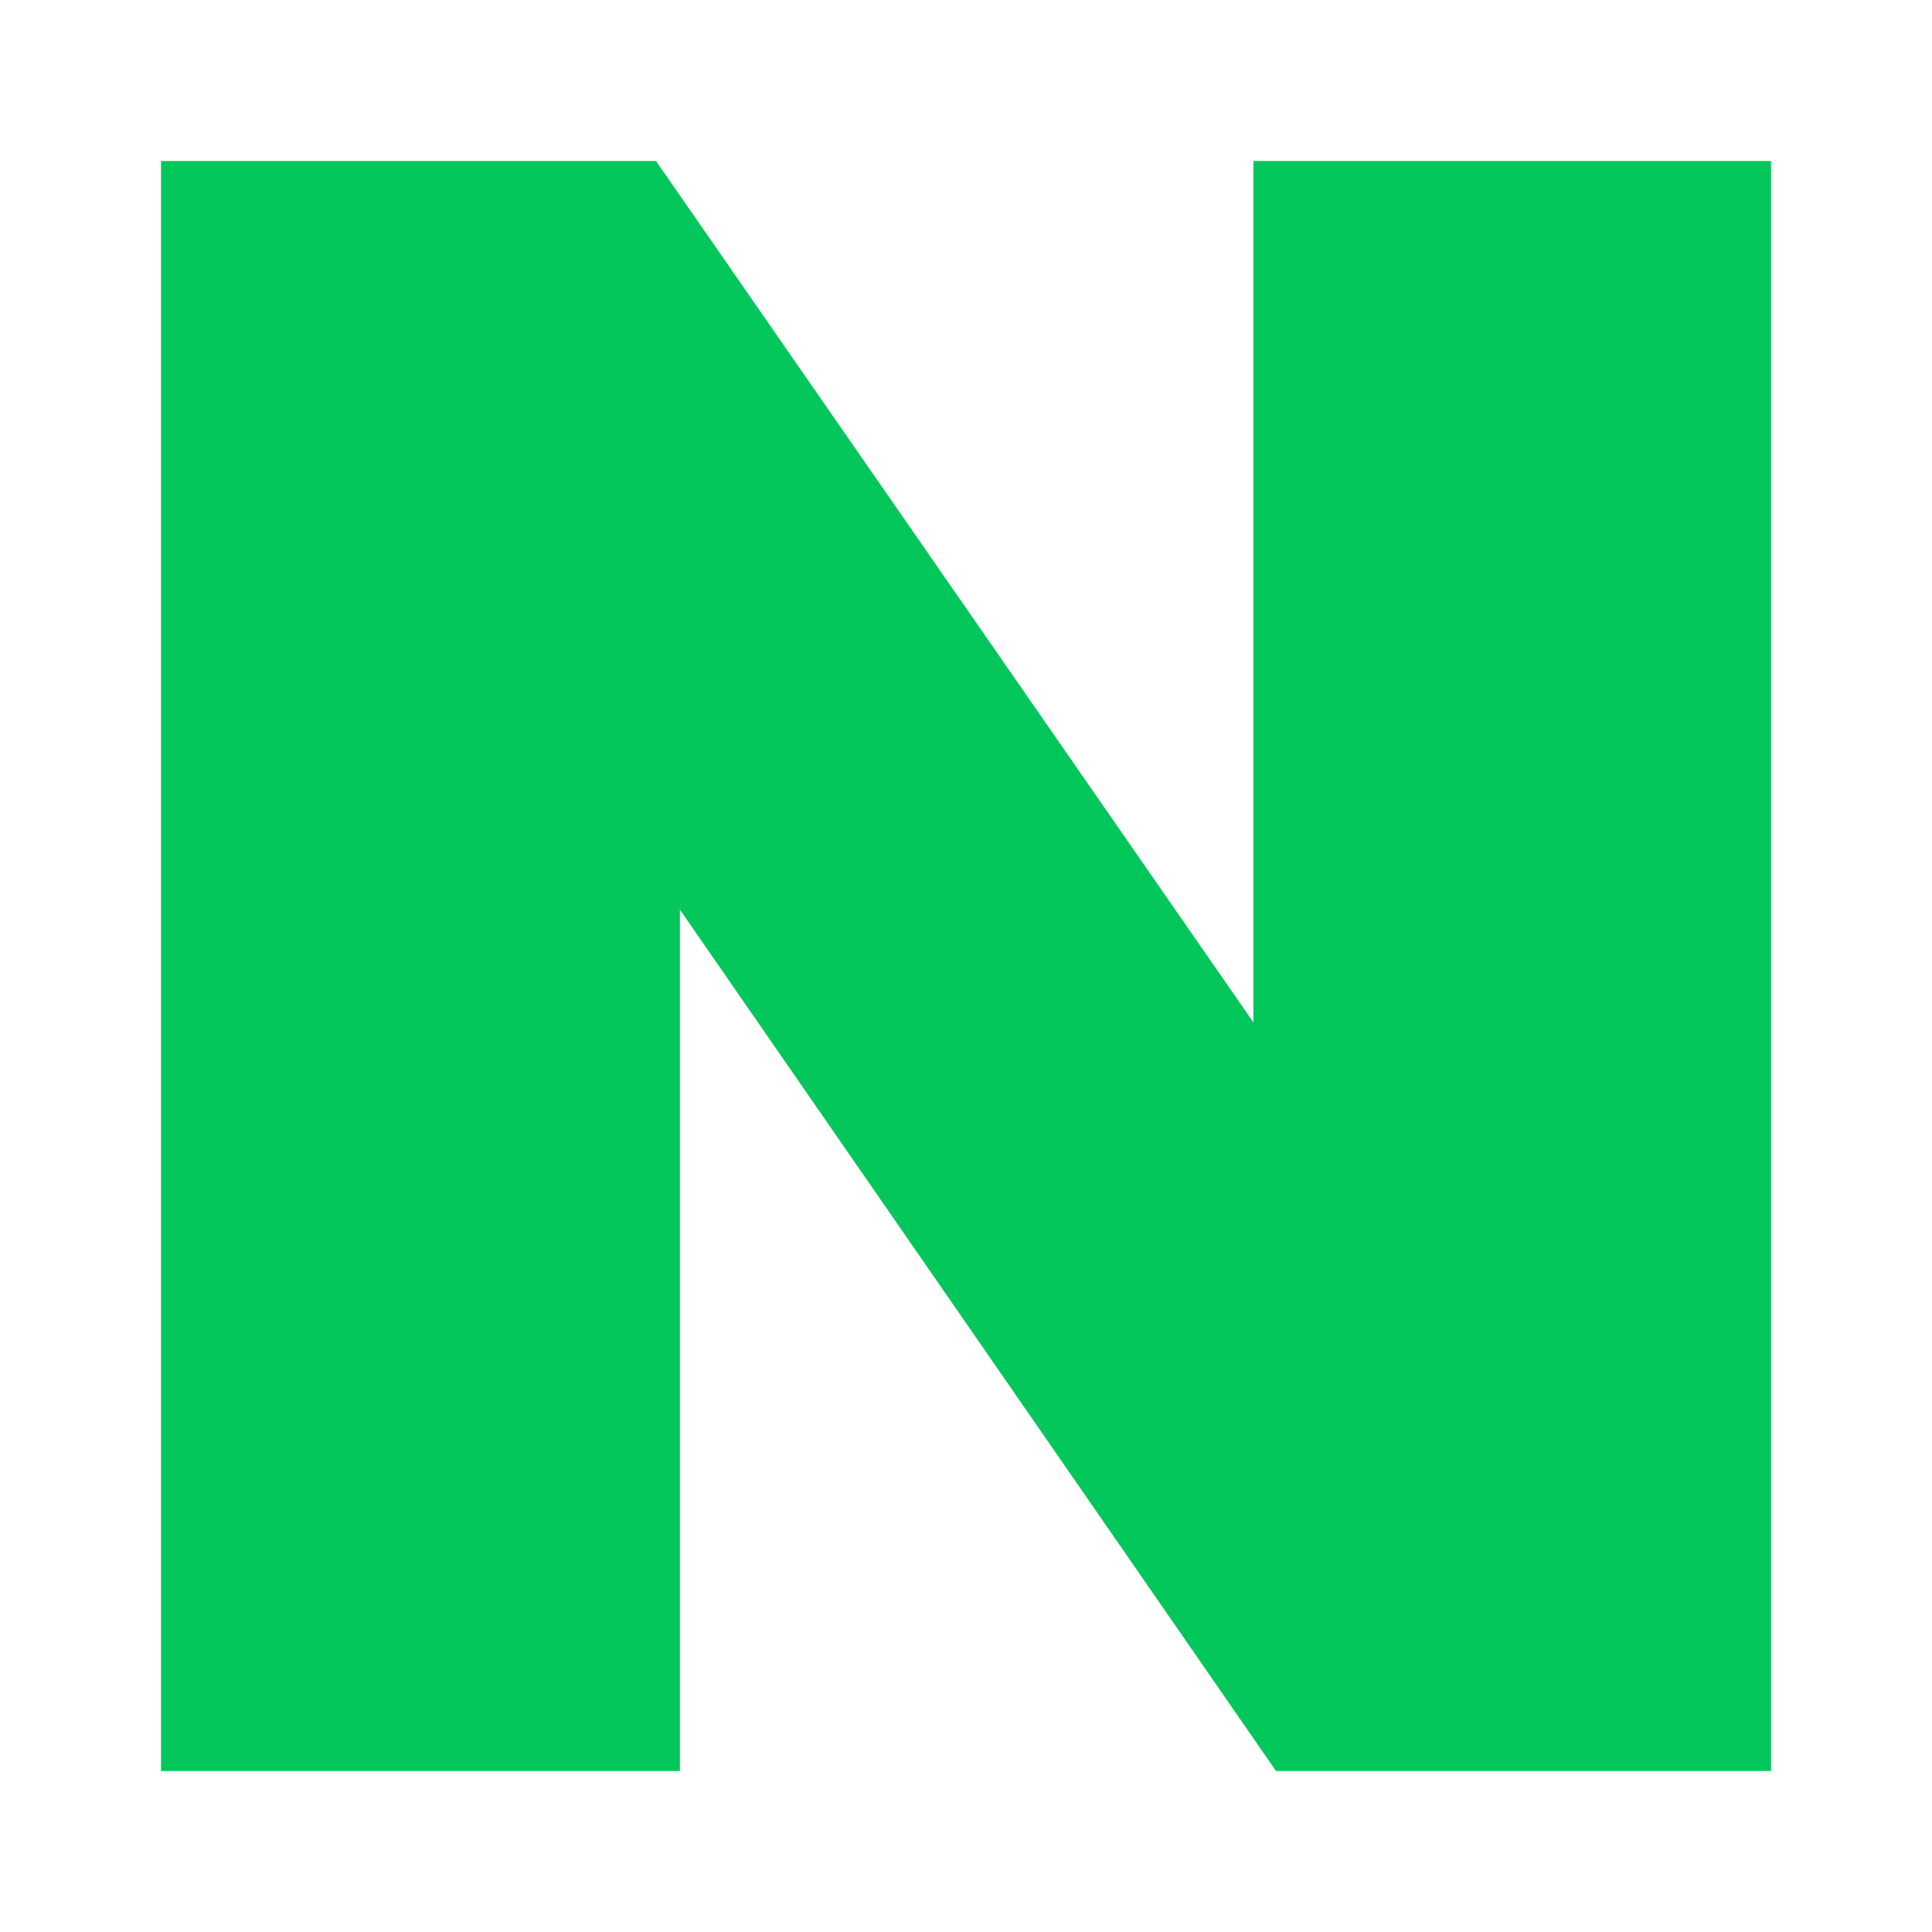
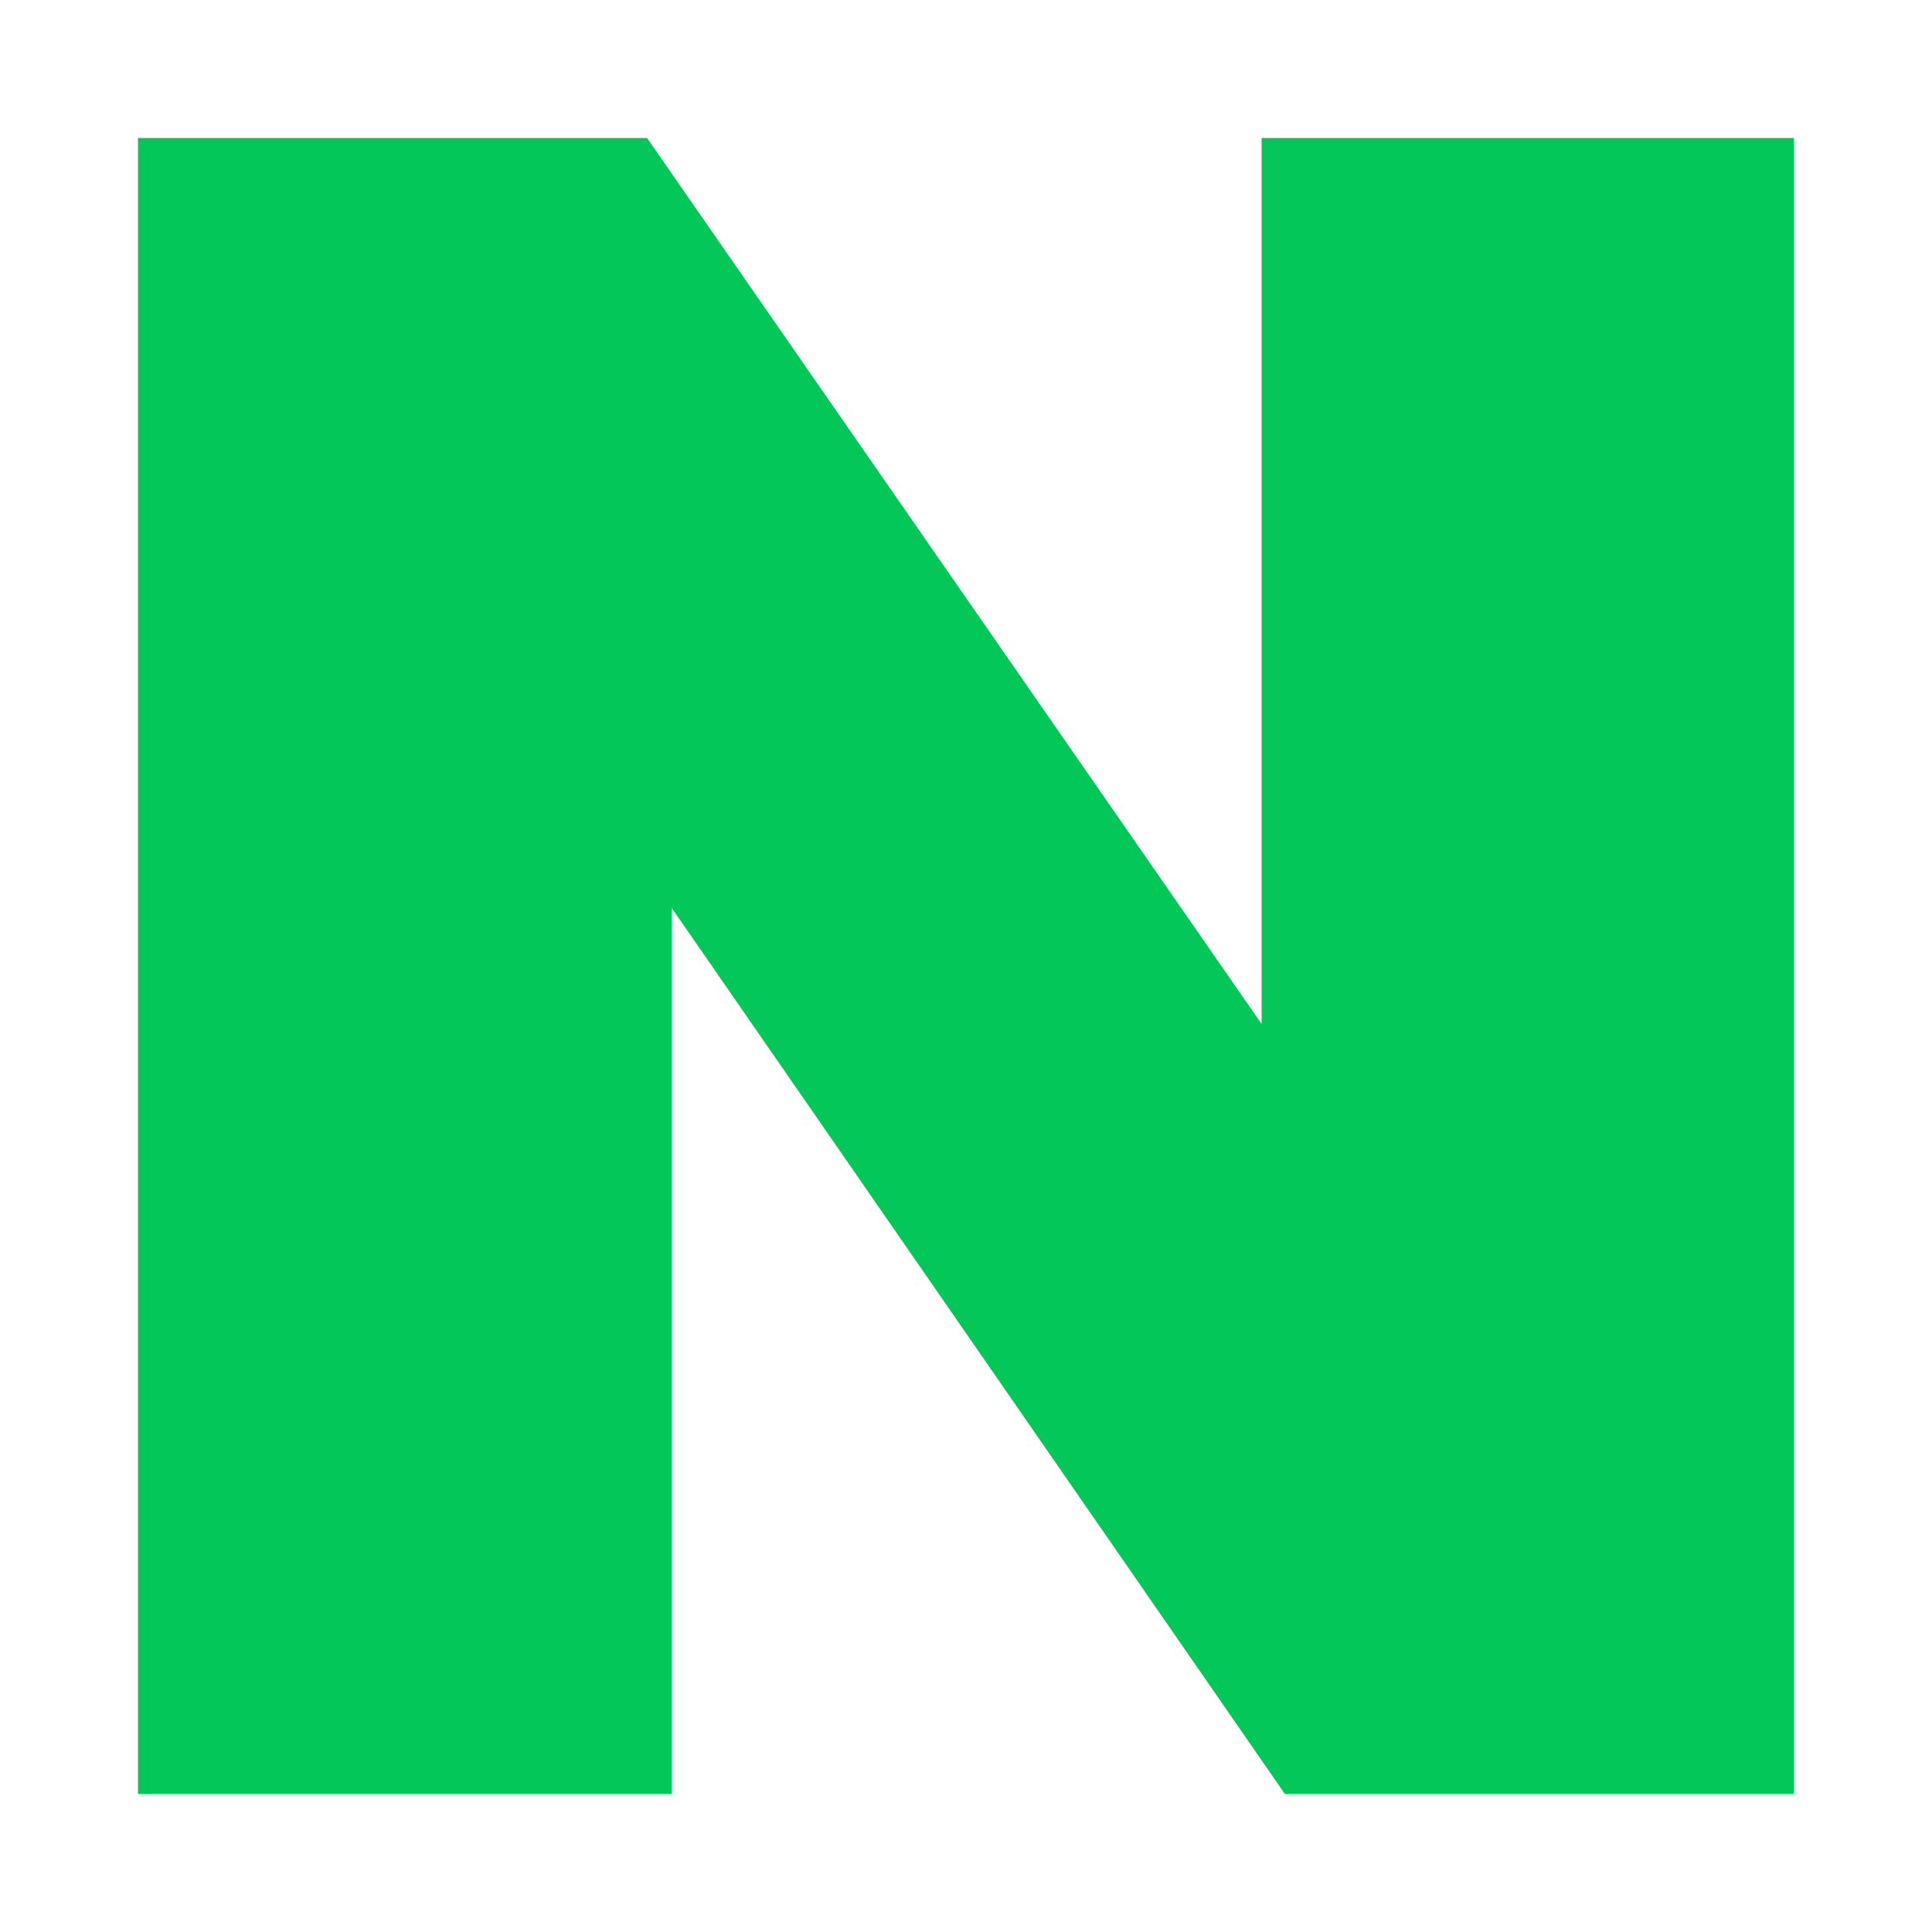
- <svg xmlns="http://www.w3.org/2000/svg" width="24" height="24" viewBox="0 0 24 24" fill="none">
-   <path d="M15.57 12.7L8.149 2H2V22H8.446V11.3L15.851 22H22V2H15.57V12.7Z" fill="#03C75A" />
+ <svg xmlns="http://www.w3.org/2000/svg" width="14" height="14" fill="none">
+   <path d="M 9.142 7.42 L 4.689 1 L 1 1 L 1 13 L 4.868 13 L 4.868 6.58 L 9.311 13 L 13 13 L 13 1 L 9.142 1 Z" fill="rgb(4, 199, 90)" />
</svg>
